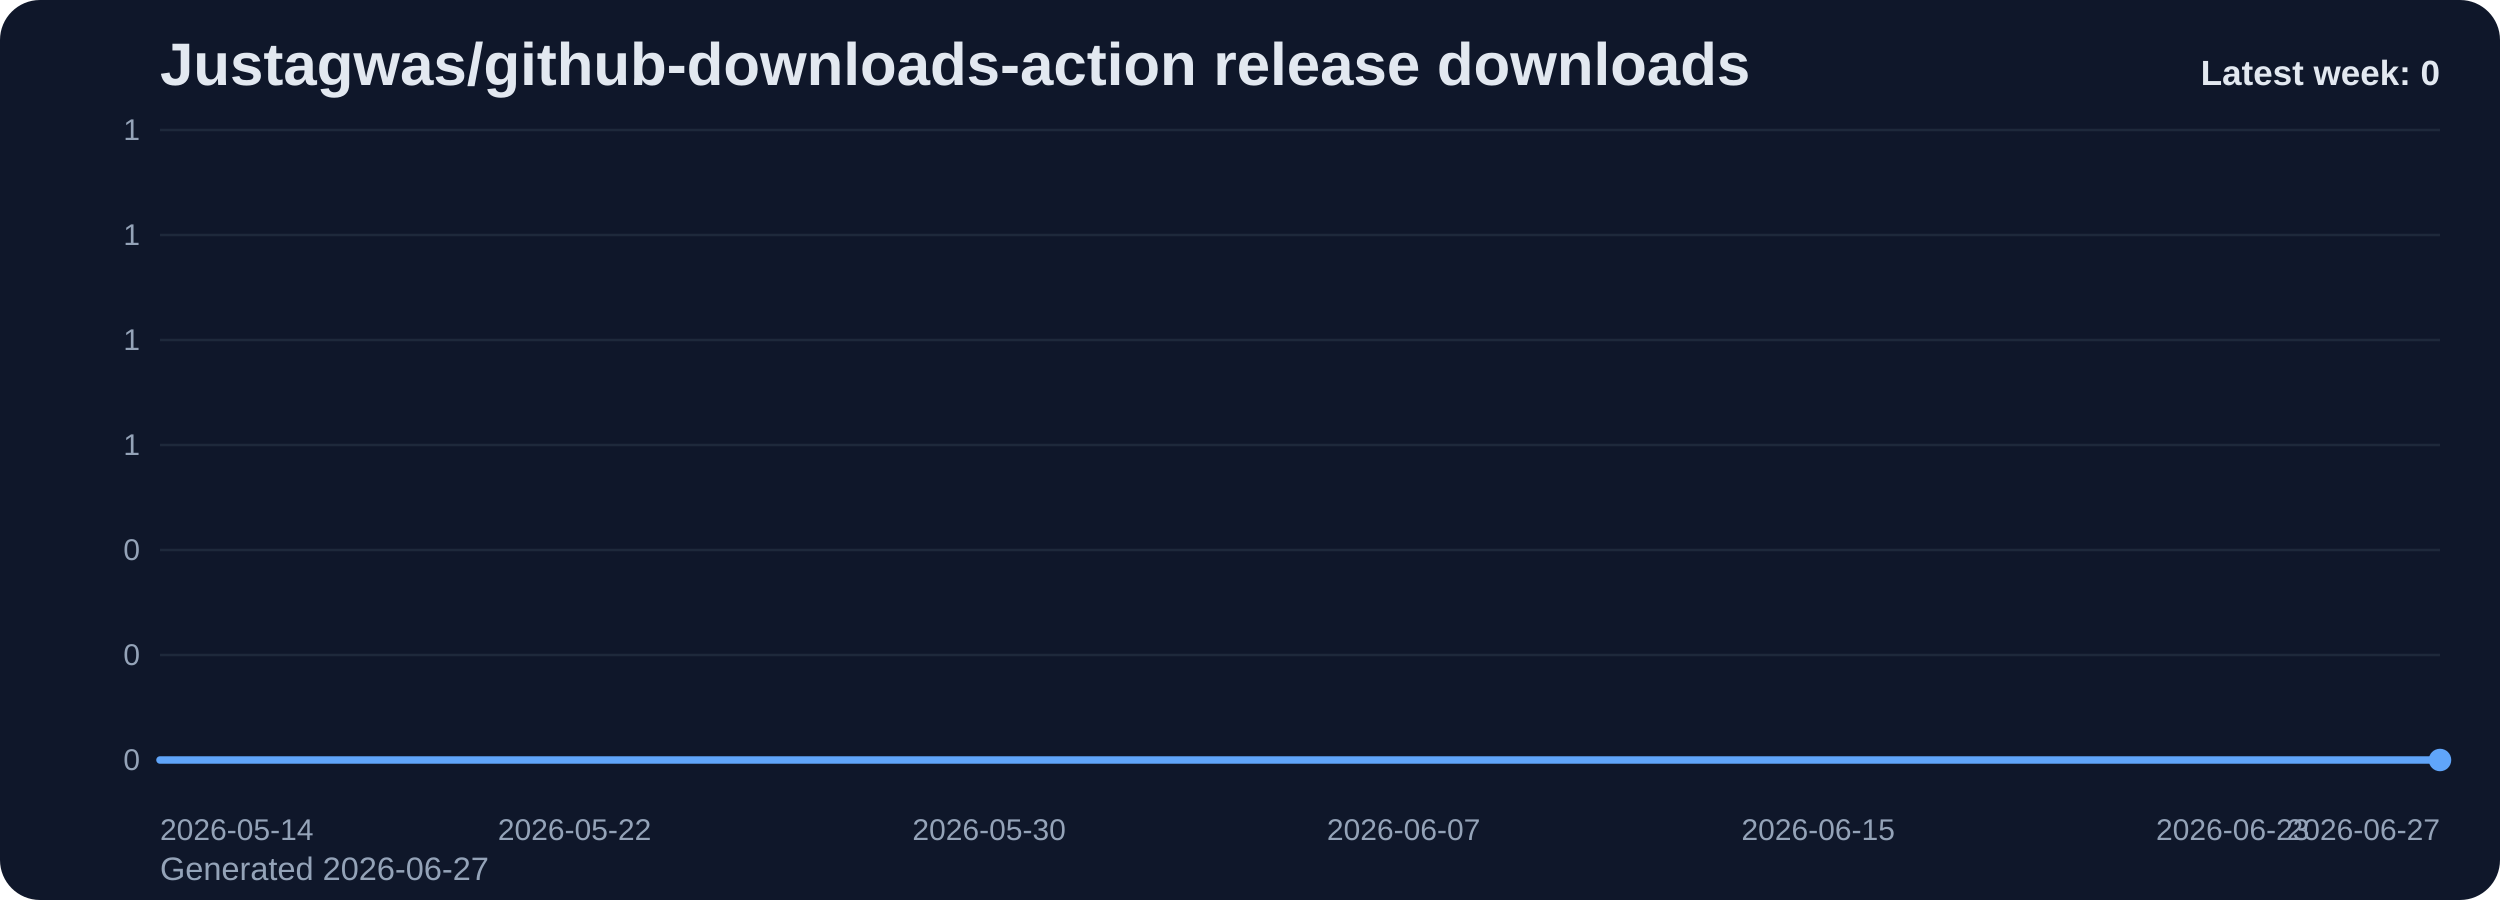
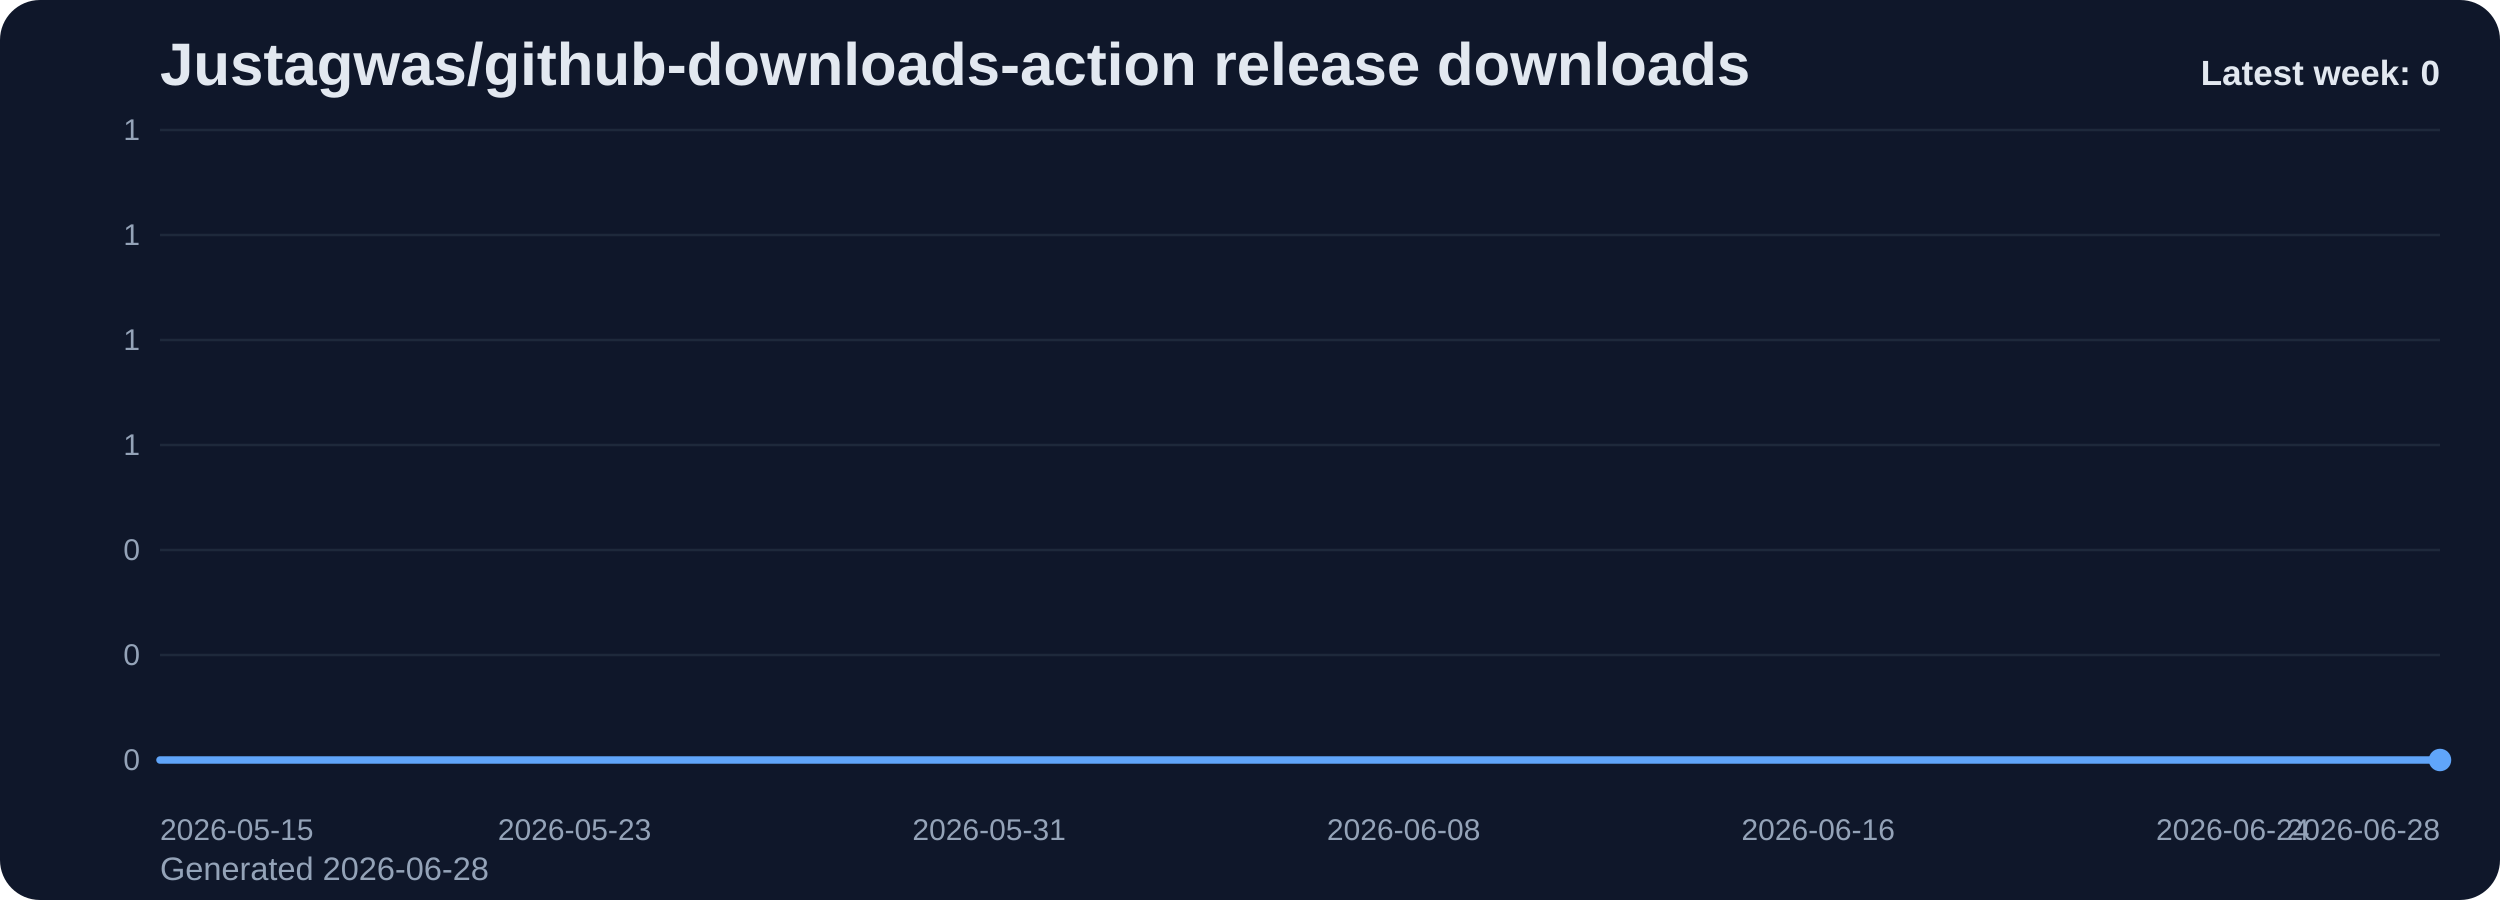
<svg xmlns="http://www.w3.org/2000/svg" viewBox="0 0 1000 360" role="img" aria-label="Justagwas/github-downloads-action release downloads chart">
  <defs>
    <linearGradient id="fill-weekly-slate" x1="0" y1="0" x2="0" y2="1">
      <stop offset="0%" stop-color="#60a5fa" stop-opacity="0.32" />
      <stop offset="100%" stop-color="#60a5fa" stop-opacity="0.05" />
    </linearGradient>
    <style>
      .bg { fill: #0f172a; }
      .title { font: 700 24px Arial, sans-serif; fill: #e2e8f0; }
      .sub { font: 400 13px Arial, sans-serif; fill: #94a3b8; }
      .grid { stroke: #1e293b; stroke-width: 1; }
      .axis { font: 400 12px Arial, sans-serif; fill: #94a3b8; }
      .line { fill: none; stroke: #60a5fa; stroke-width: 3; stroke-linecap: round; stroke-linejoin: round; }
      .dot { fill: #60a5fa; }
      .value { font: 600 11px Arial, sans-serif; fill: #cbd5e1; }
      .latest { font: 700 14px Arial, sans-serif; fill: #e2e8f0; }
    </style>
  </defs>
  <rect class="bg" x="0" y="0" width="1000" height="360" rx="16" />
  <text class="title" x="64" y="34">Justagwas/github-downloads-action release downloads</text>
-   <text class="sub" x="64" y="352">Generated 2026-06-27</text>
+   <text class="sub" x="64" y="352">Generated 2026-06-28</text>
  <line x1="64" y1="52.00" x2="976" y2="52.00" class="grid" />
  <text x="56" y="56.00" text-anchor="end" class="axis">1</text>
  <line x1="64" y1="94.00" x2="976" y2="94.00" class="grid" />
  <text x="56" y="98.00" text-anchor="end" class="axis">1</text>
  <line x1="64" y1="136.00" x2="976" y2="136.00" class="grid" />
  <text x="56" y="140.00" text-anchor="end" class="axis">1</text>
  <line x1="64" y1="178.00" x2="976" y2="178.00" class="grid" />
  <text x="56" y="182.00" text-anchor="end" class="axis">1</text>
  <line x1="64" y1="220.00" x2="976" y2="220.00" class="grid" />
  <text x="56" y="224.00" text-anchor="end" class="axis">0</text>
  <line x1="64" y1="262.00" x2="976" y2="262.00" class="grid" />
  <text x="56" y="266.00" text-anchor="end" class="axis">0</text>
  <line x1="64" y1="304.00" x2="976" y2="304.00" class="grid" />
  <text x="56" y="308.00" text-anchor="end" class="axis">0</text>
  <path d="M 64.00 304 L 64.00 304.00 L 84.73 304.00 L 105.45 304.00 L 126.18 304.00 L 146.91 304.00 L 167.64 304.00 L 188.36 304.00 L 209.09 304.00 L 229.82 304.00 L 250.55 304.00 L 271.27 304.00 L 292.00 304.00 L 312.73 304.00 L 333.45 304.00 L 354.18 304.00 L 374.91 304.00 L 395.64 304.00 L 416.36 304.00 L 437.09 304.00 L 457.82 304.00 L 478.55 304.00 L 499.27 304.00 L 520.00 304.00 L 540.73 304.00 L 561.45 304.00 L 582.18 304.00 L 602.91 304.00 L 623.64 304.00 L 644.36 304.00 L 665.09 304.00 L 685.82 304.00 L 706.55 304.00 L 727.27 304.00 L 748.00 304.00 L 768.73 304.00 L 789.45 304.00 L 810.18 304.00 L 830.91 304.00 L 851.64 304.00 L 872.36 304.00 L 893.09 304.00 L 913.82 304.00 L 934.55 304.00 L 955.27 304.00 L 976.00 304.00 L 976.00 304 Z" fill="url(#fill-weekly-slate)" />
  <polyline class="line" points="64.00,304.00 84.73,304.00 105.45,304.00 126.18,304.00 146.91,304.00 167.64,304.00 188.36,304.00 209.09,304.00 229.82,304.00 250.55,304.00 271.27,304.00 292.00,304.00 312.73,304.00 333.45,304.00 354.18,304.00 374.91,304.00 395.64,304.00 416.36,304.00 437.09,304.00 457.82,304.00 478.55,304.00 499.27,304.00 520.00,304.00 540.73,304.00 561.45,304.00 582.18,304.00 602.91,304.00 623.64,304.00 644.36,304.00 665.09,304.00 685.82,304.00 706.55,304.00 727.27,304.00 748.00,304.00 768.73,304.00 789.45,304.00 810.18,304.00 830.91,304.00 851.64,304.00 872.36,304.00 893.09,304.00 913.82,304.00 934.55,304.00 955.27,304.00 976.00,304.00" />
  <circle class="dot" cx="976.00" cy="304.00" r="4.5" />
-   <text class="axis" x="64.00" y="336" text-anchor="start">2026-05-14</text>
-   <text class="axis" x="229.82" y="336" text-anchor="middle">2026-05-22</text>
-   <text class="axis" x="395.64" y="336" text-anchor="middle">2026-05-30</text>
-   <text class="axis" x="561.45" y="336" text-anchor="middle">2026-06-07</text>
-   <text class="axis" x="727.27" y="336" text-anchor="middle">2026-06-15</text>
-   <text class="axis" x="893.09" y="336" text-anchor="middle">2026-06-23</text>
-   <text class="axis" x="976.00" y="336" text-anchor="end">2026-06-27</text>
+   <text class="axis" x="64.00" y="336" text-anchor="start">2026-05-15</text>
+   <text class="axis" x="229.82" y="336" text-anchor="middle">2026-05-23</text>
+   <text class="axis" x="395.64" y="336" text-anchor="middle">2026-05-31</text>
+   <text class="axis" x="561.45" y="336" text-anchor="middle">2026-06-08</text>
+   <text class="axis" x="727.27" y="336" text-anchor="middle">2026-06-16</text>
+   <text class="axis" x="893.09" y="336" text-anchor="middle">2026-06-24</text>
+   <text class="axis" x="976.00" y="336" text-anchor="end">2026-06-28</text>
  <text class="latest" x="976" y="34" text-anchor="end">Latest week: 0</text>
</svg>
